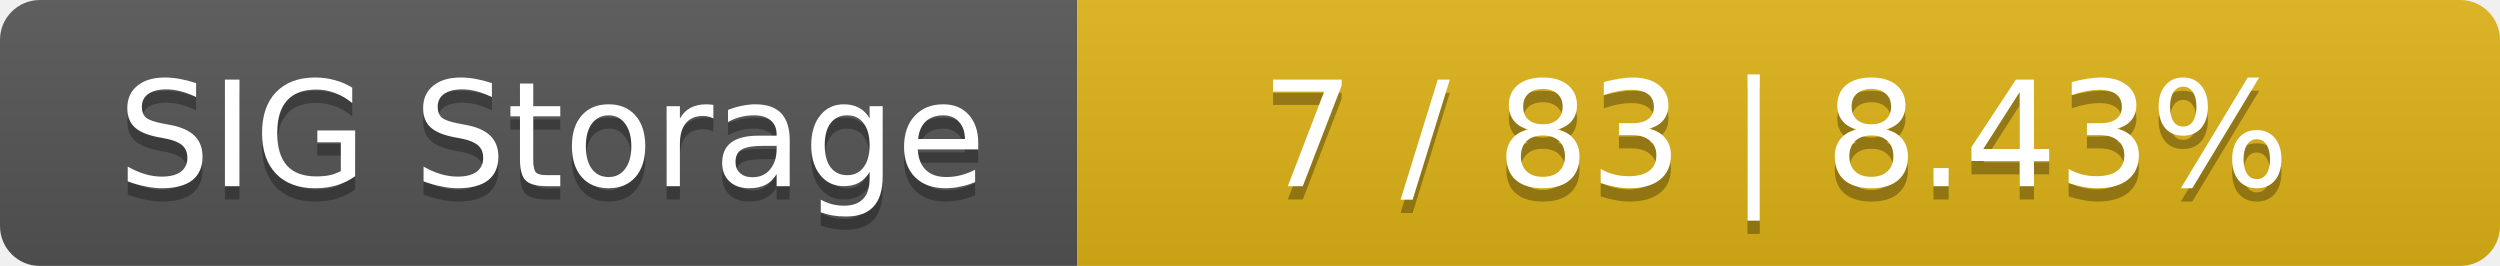
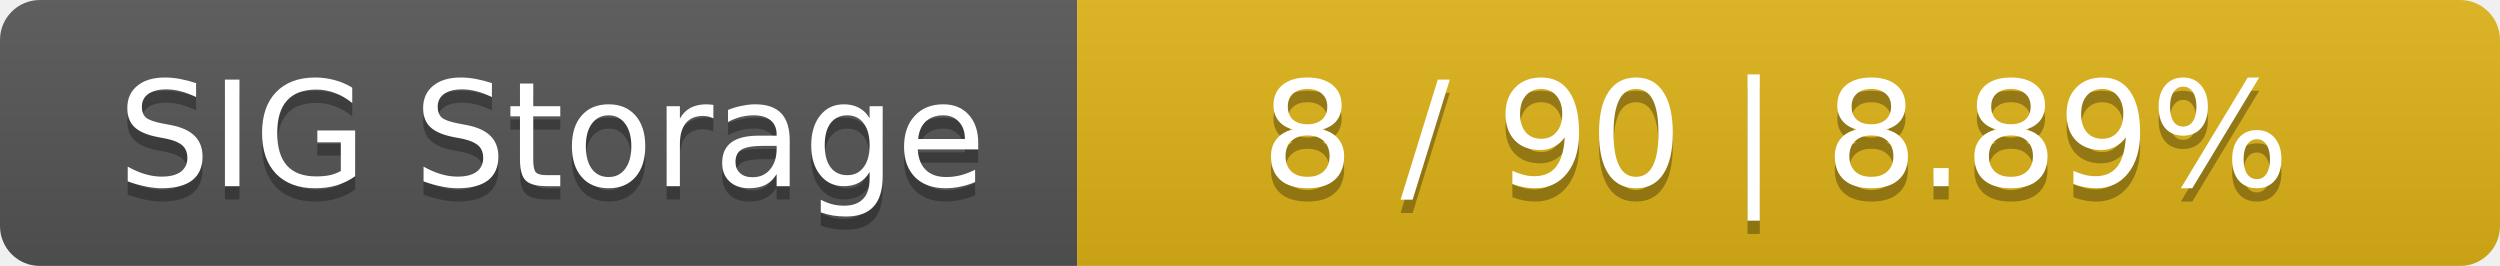
<svg xmlns="http://www.w3.org/2000/svg" width="188" height="20">
  <linearGradient id="smooth" x2="0" y2="100%">
    <stop offset="0" stop-color="#bbb" stop-opacity=".1" />
    <stop offset="1" stop-opacity=".1" />
  </linearGradient>
  <mask id="round">
    <rect width="188" height="20" rx="3" fill="#fff" />
  </mask>
  <g mask="url(#round)">
    <rect width="81" height="20" fill="#555" />
    <rect x="81" width="107" height="20" fill="#dfb317" />
    <rect width="188" height="20" fill="url(#smooth)" />
  </g>
  <g fill="#fff" text-anchor="middle" font-family="DejaVu Sans,Verdana,Geneva,sans-serif" font-size="11">
    <text x="41.5" y="15" fill="#010101" fill-opacity=".3">SIG Storage</text>
    <text x="41.5" y="14">SIG Storage</text>
-     <text x="133.5" y="15" fill="#010101" fill-opacity=".3">7 / 83    |    8.43%</text>
-     <text x="133.5" y="14">7 / 83    |    8.43%</text>
+     <text x="133.5" y="15" fill="#010101" fill-opacity=".3">8 / 90    |    8.89%</text>
+     <text x="133.5" y="14">8 / 90    |    8.89%</text>
  </g>
</svg>
